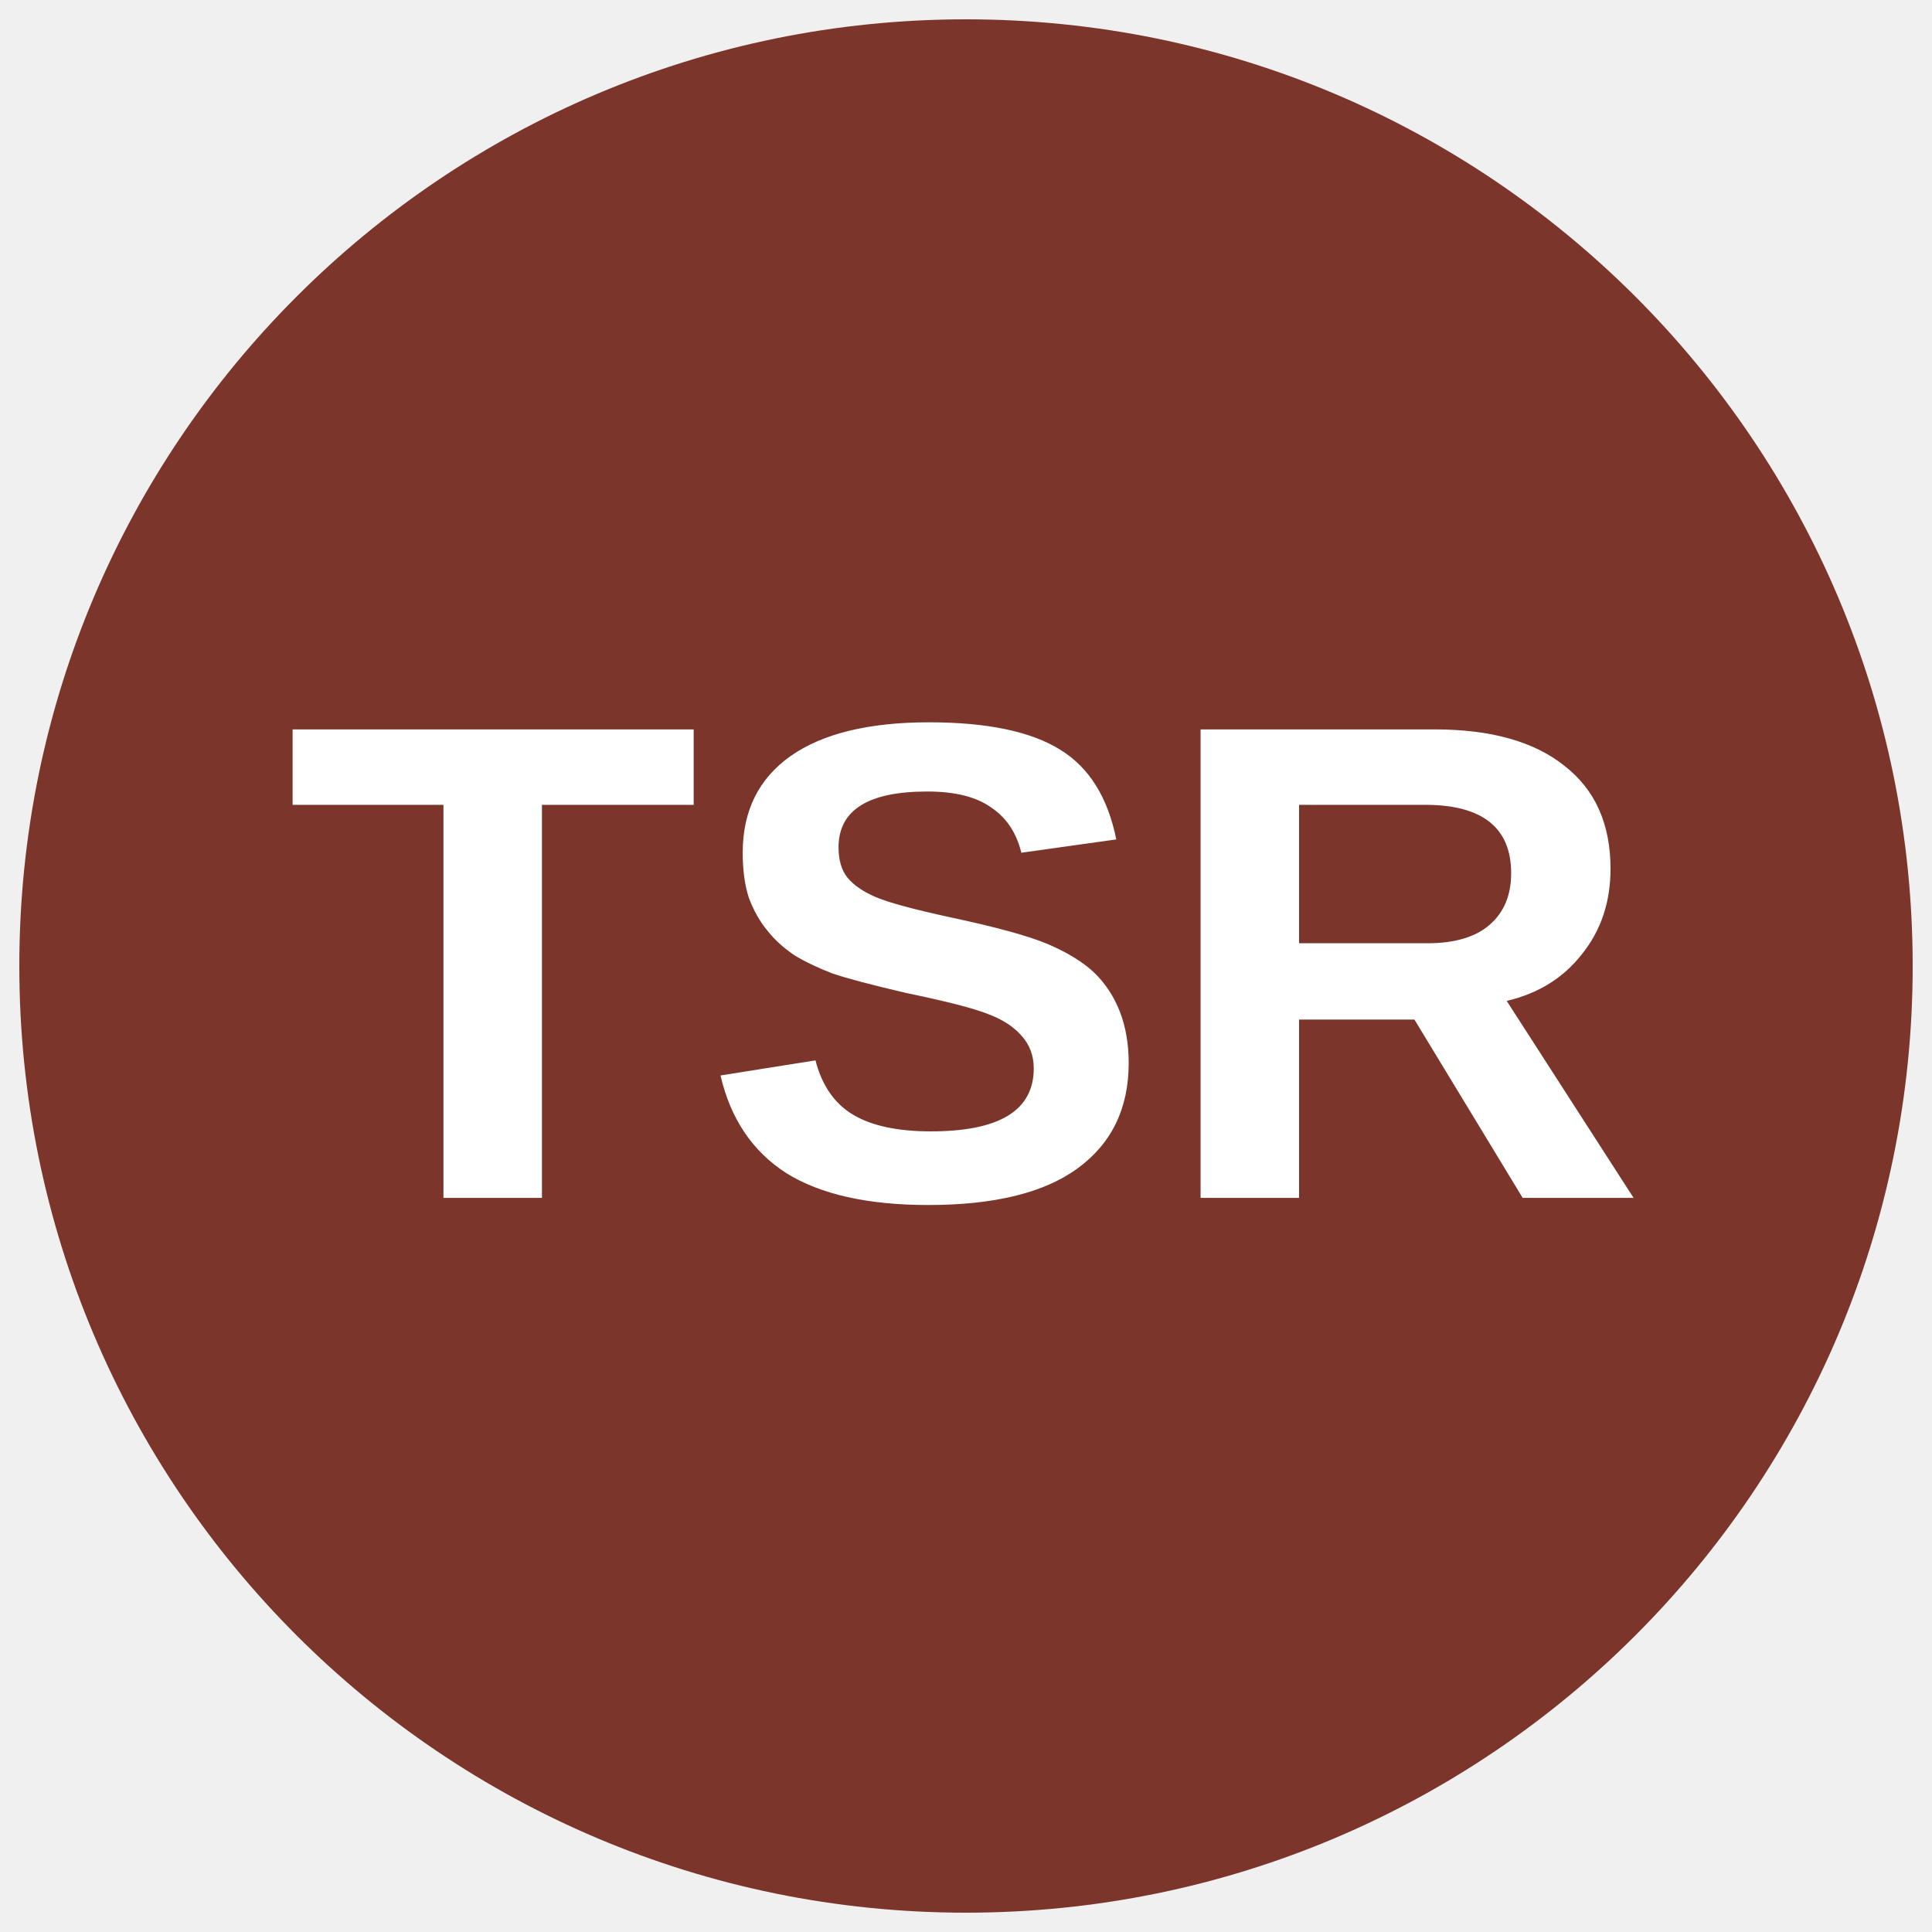
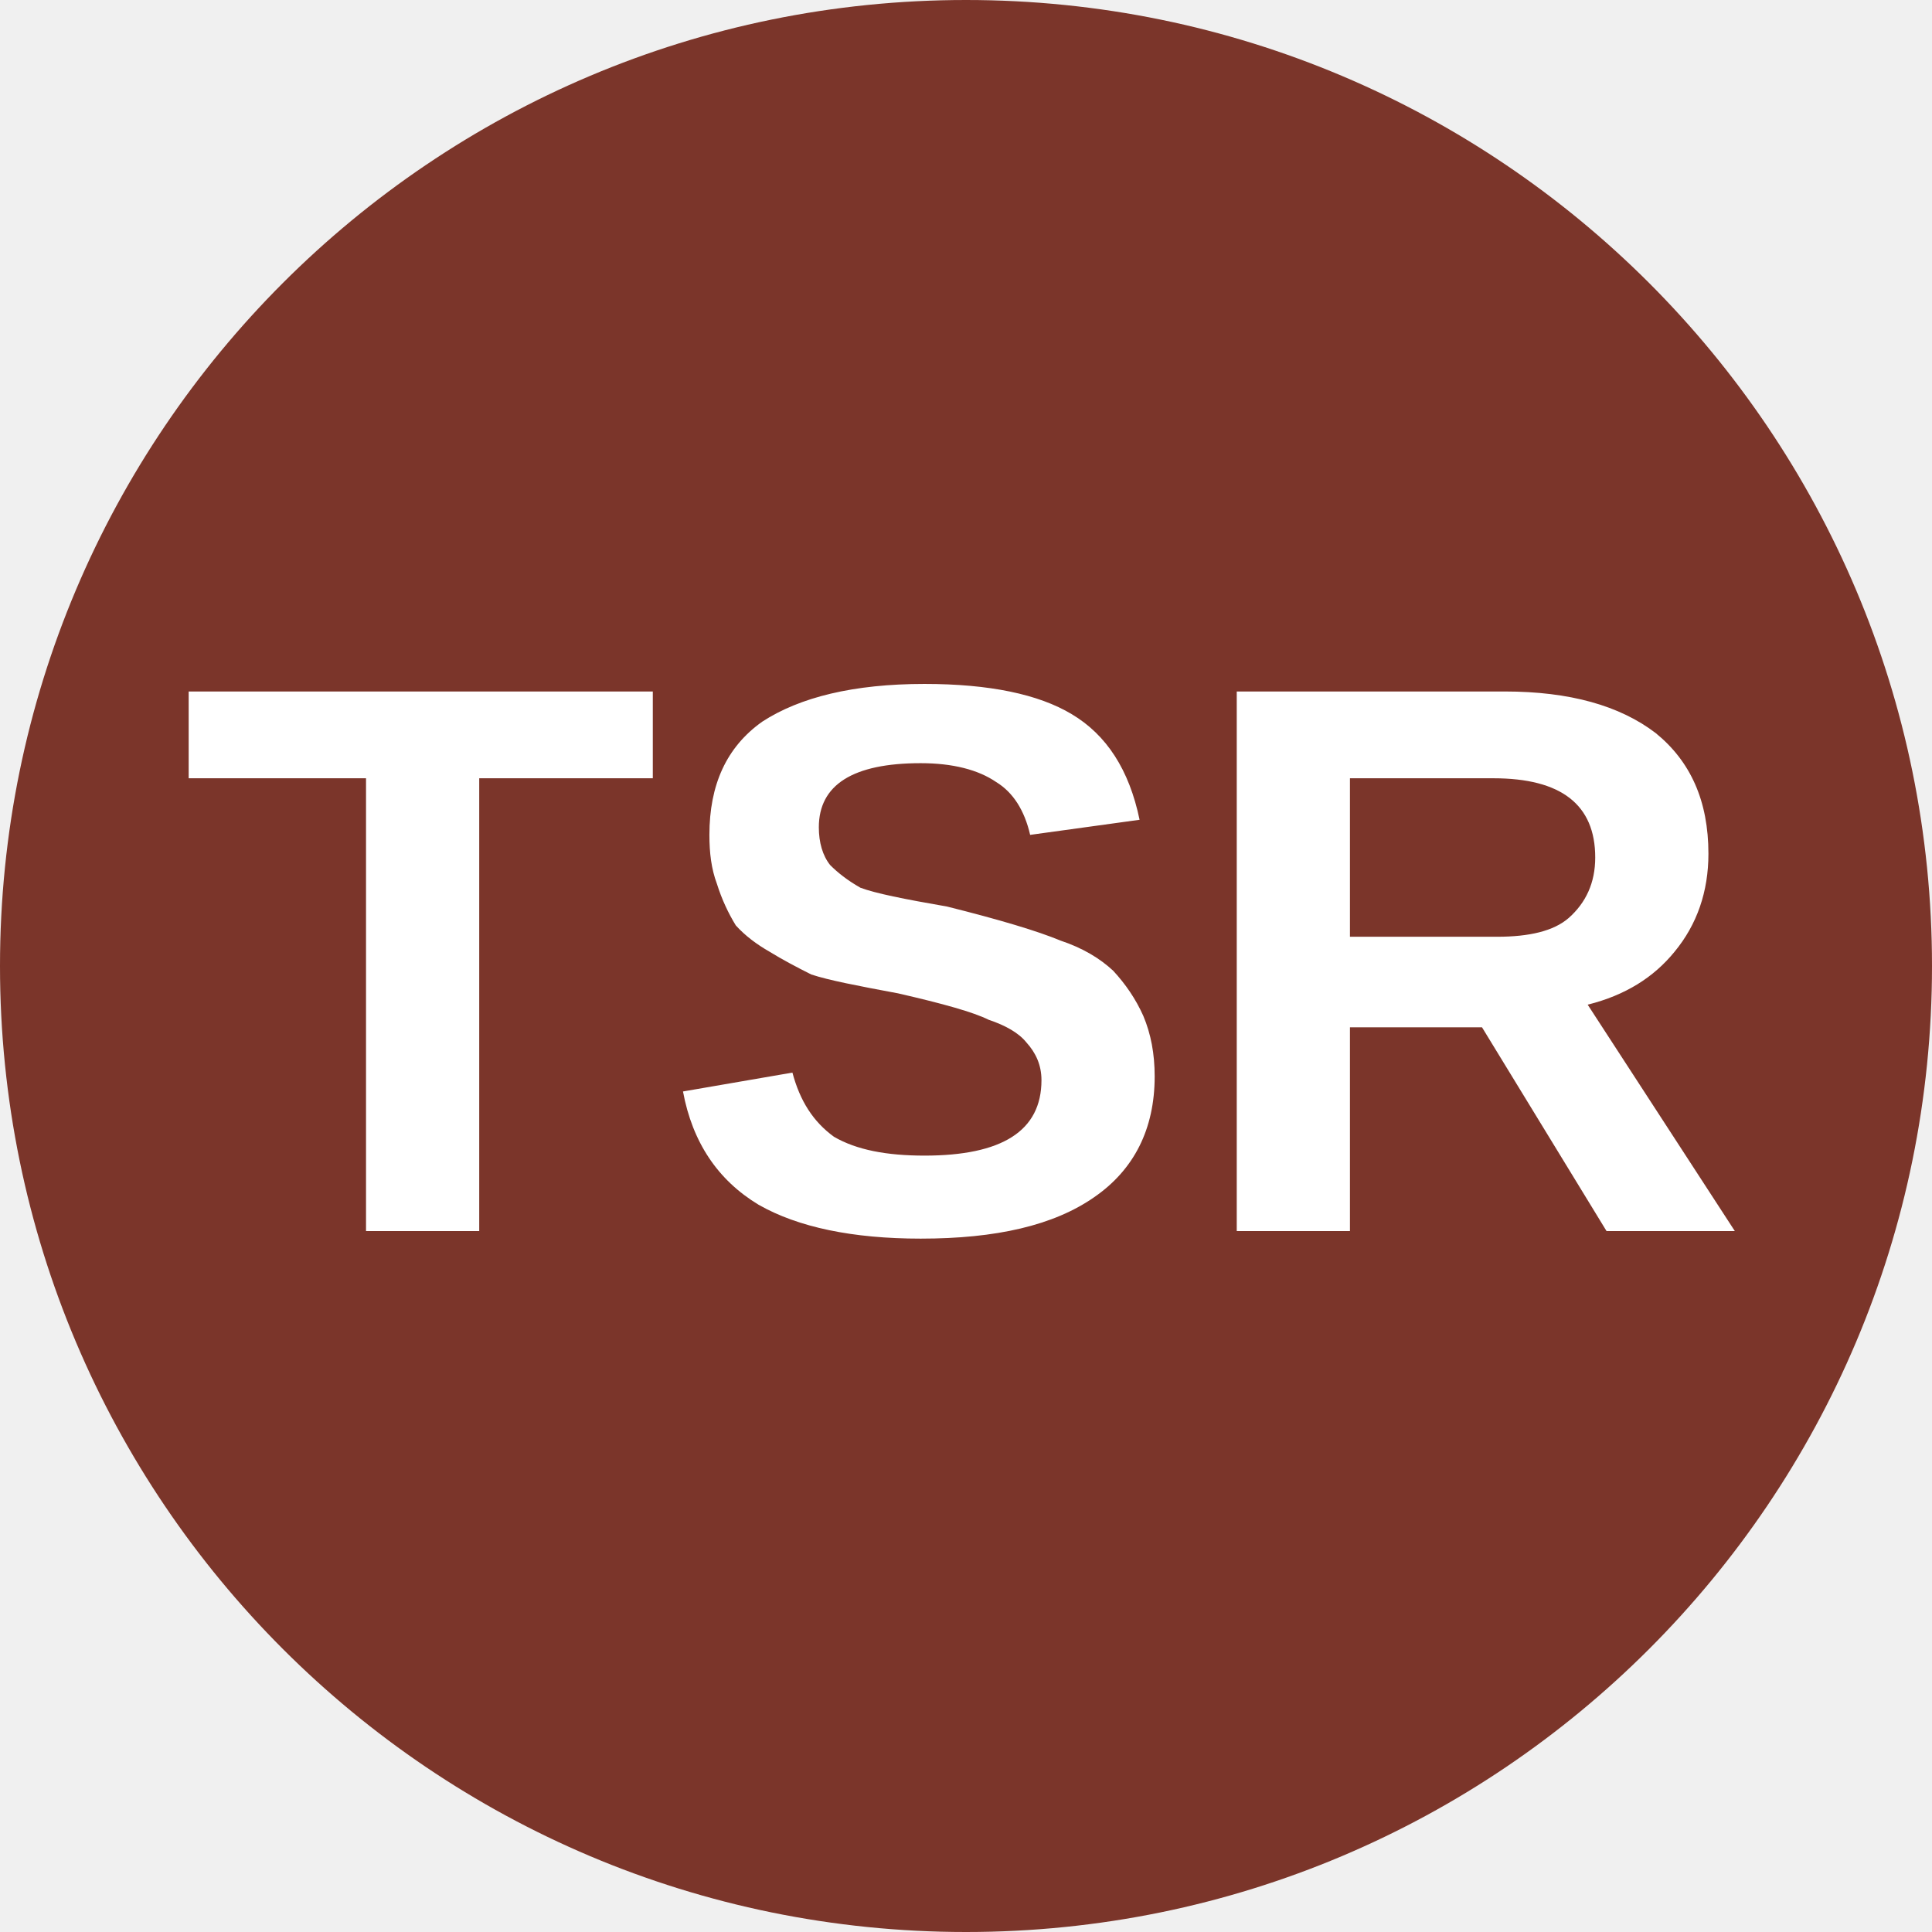
- <svg xmlns="http://www.w3.org/2000/svg" viewBox="0 0 34.02 34.02">
-   <circle cx="50%" cy="50%" r="49%" fill="#7b352a" />
-   <text x="50%" y="62%" text-anchor="middle" font-weight="700" font-size="12" font-family="Arial" fill="#fff">TSR</text>
+ <svg xmlns="http://www.w3.org/2000/svg" viewBox="0 0 8 8">
+   <circle cx="4" cy="4" r="4" fill="#7b352a" />
+   <text x="4" y="5.1" text-anchor="middle" font-weight="700" font-size="3.25" textLength="7.2" lengthAdjust="spacingAndGlyphs" font-family="Arial" fill="#fff">TSR</text>
</svg>
